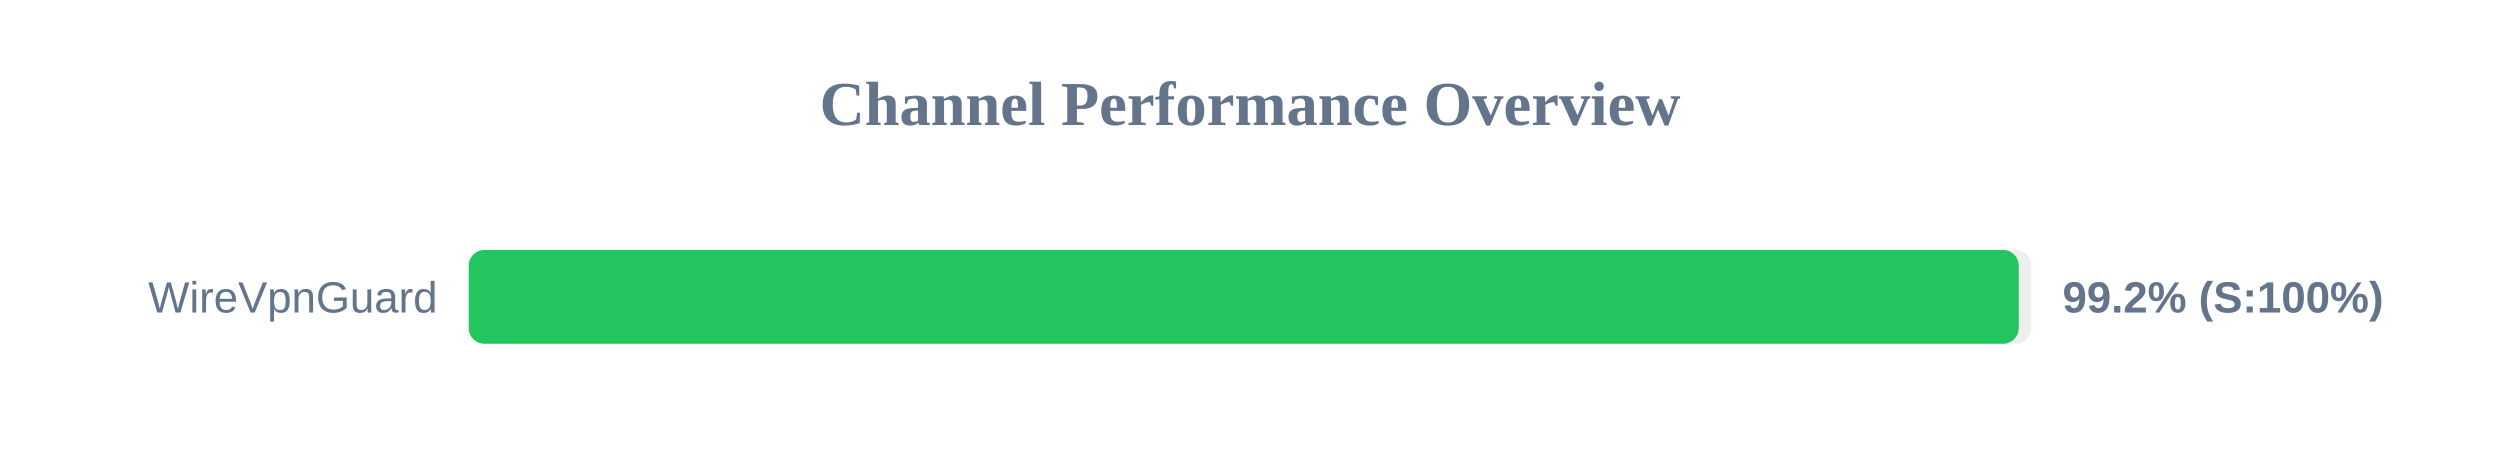
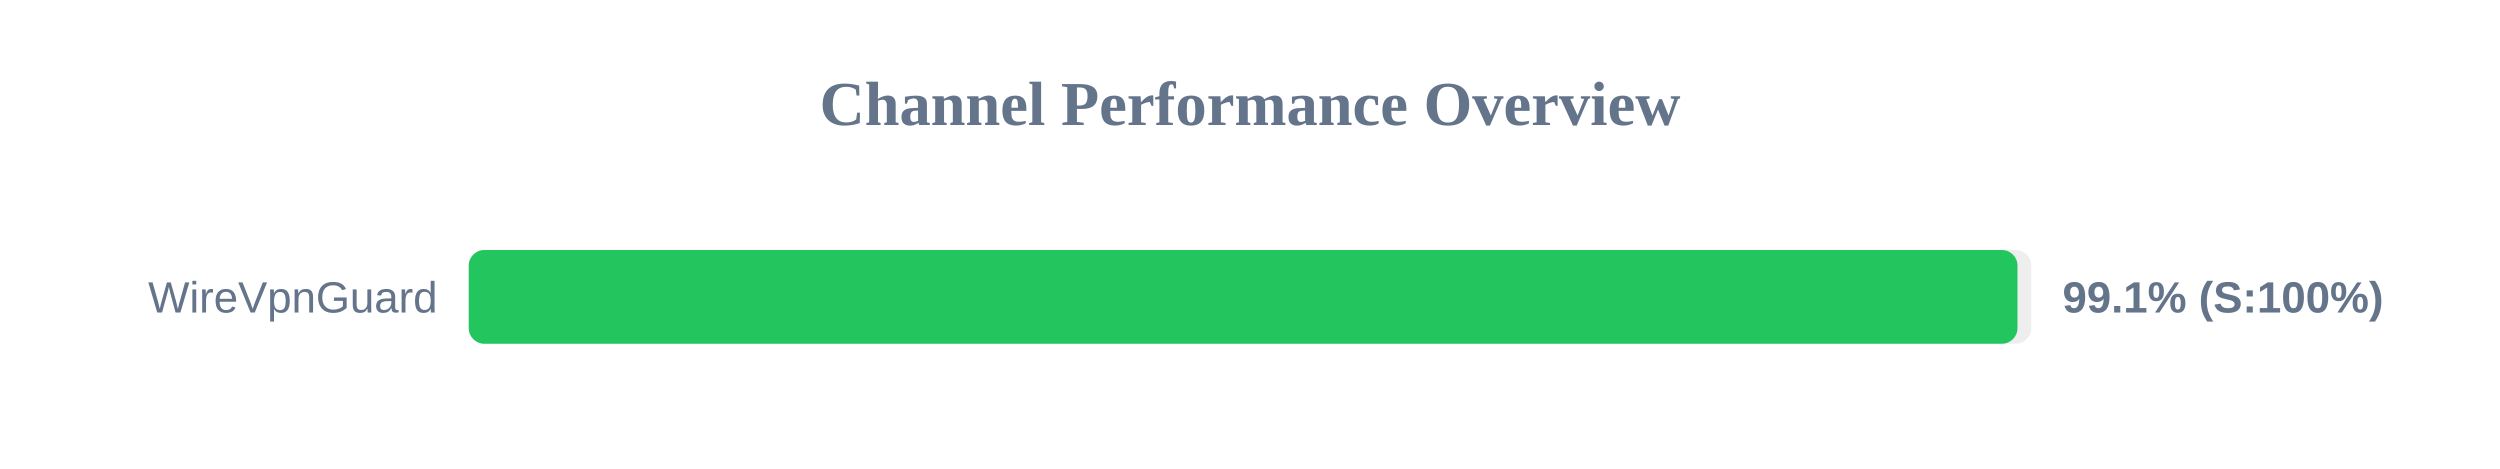
<svg xmlns="http://www.w3.org/2000/svg" width="800" height="150" version="1.1">
  <style>
        .row { font: 14px Arial; fill: #64748b; }
        .score { font: bold 14px Arial; fill: #64748b; }
    </style>
  <text x="400" y="40" text-anchor="middle" font-size="20px" font-weight="bold" fill="#64748b">Channel Performance Overview</text>
  <rect x="150" y="80" width="500" height="30" fill="#eee" rx="5" />
-   <rect x="150" y="80" width="496.0" height="30" fill="#22c55e" rx="5" />
+   <rect x="150" y="80" width="495.6" height="30" fill="#22c55e" rx="5" />
  <text x="140" y="100" text-anchor="end" class="row">WireVpnGuard</text>
-   <text x="660" y="100" text-anchor="start" class="score">99.2% (S:100%)</text>
+   <text x="660" y="100" text-anchor="start" class="score">99.1% (S:100%)</text>
</svg>
